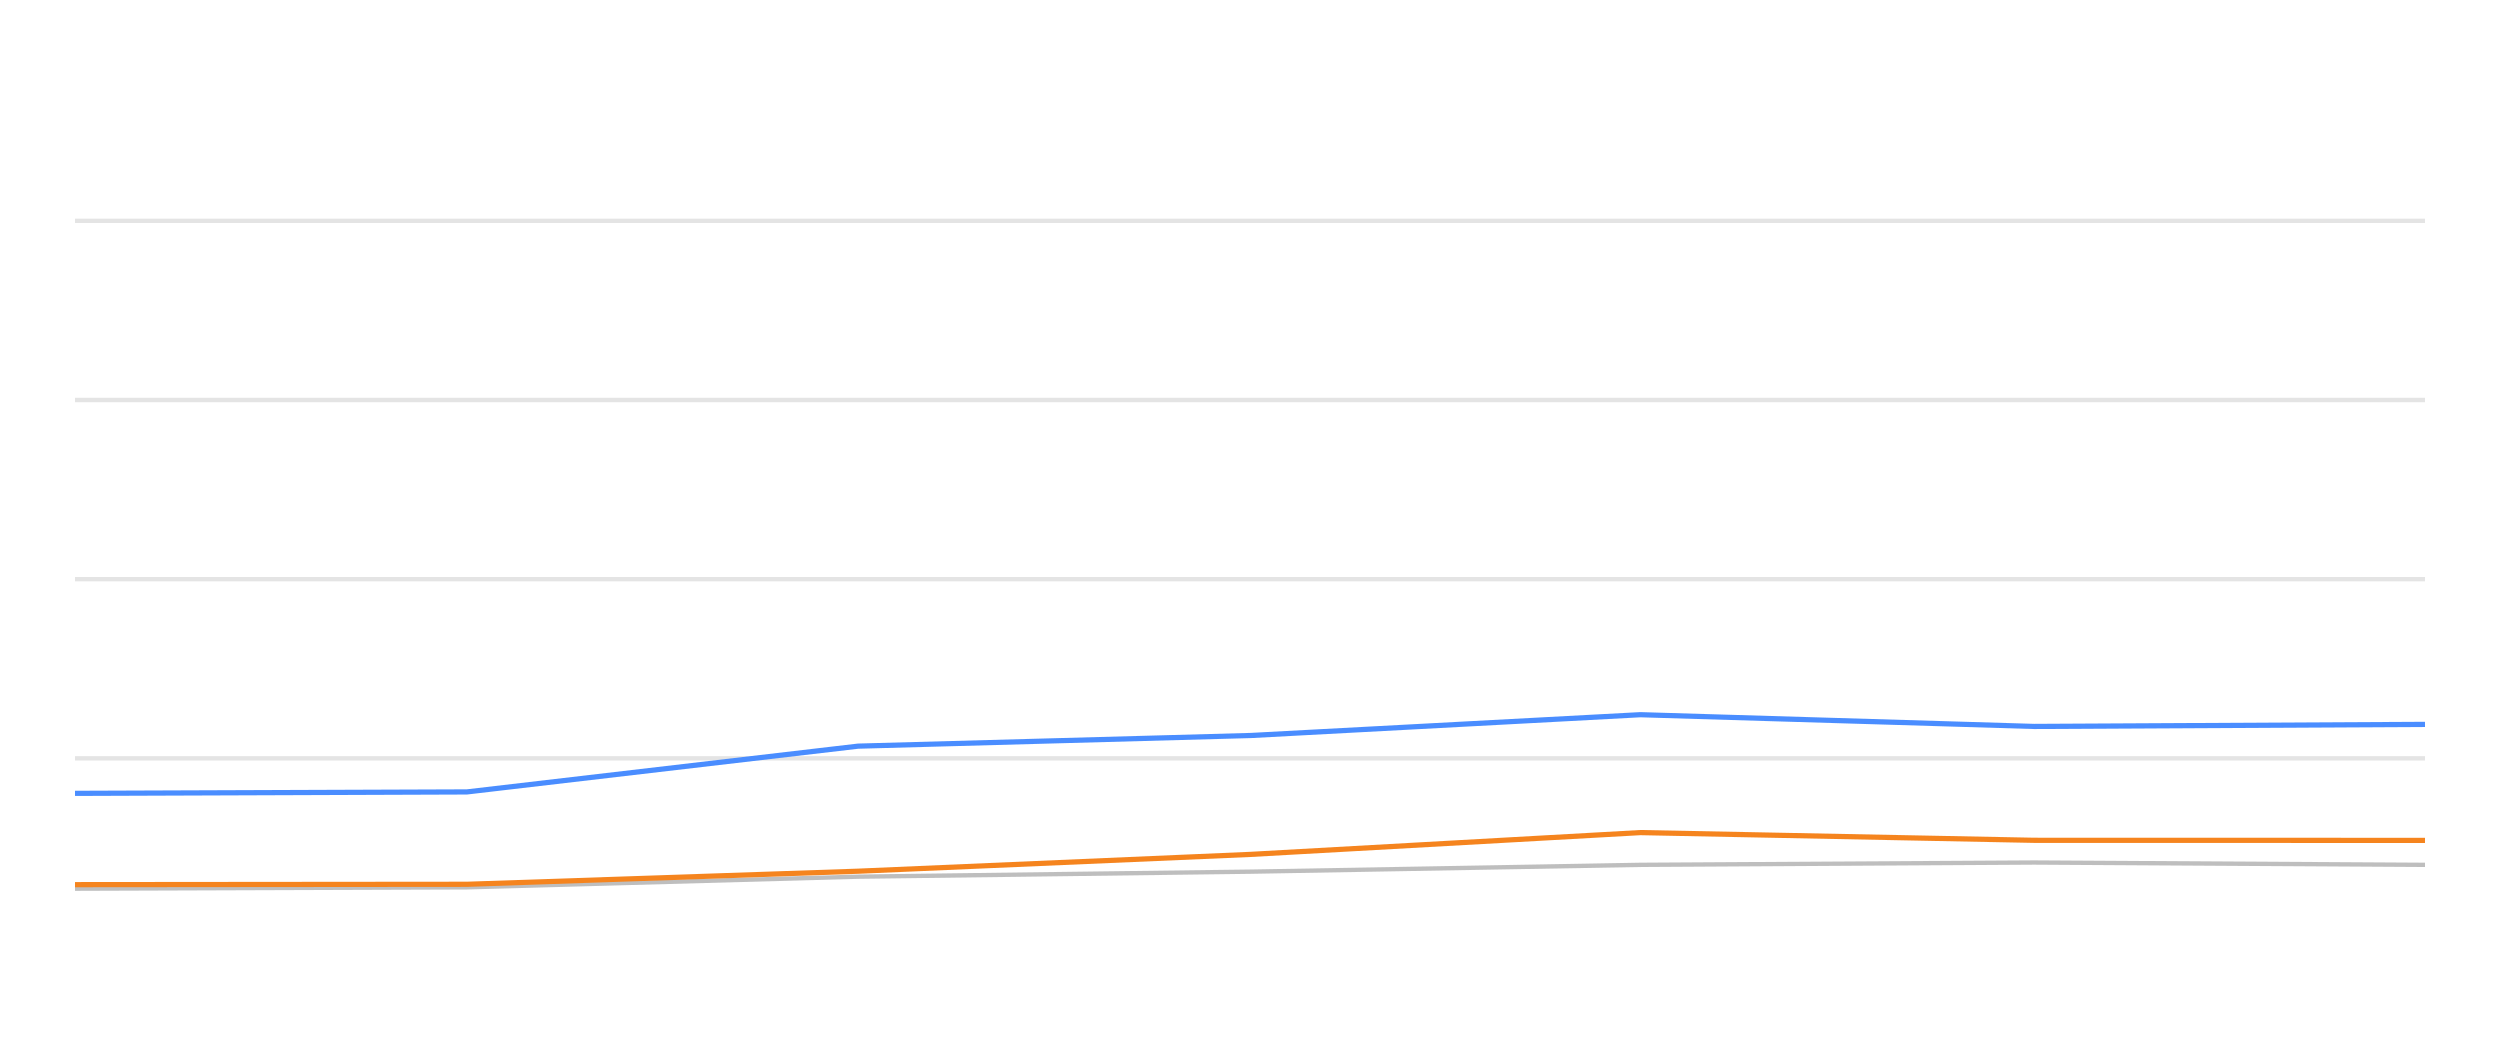
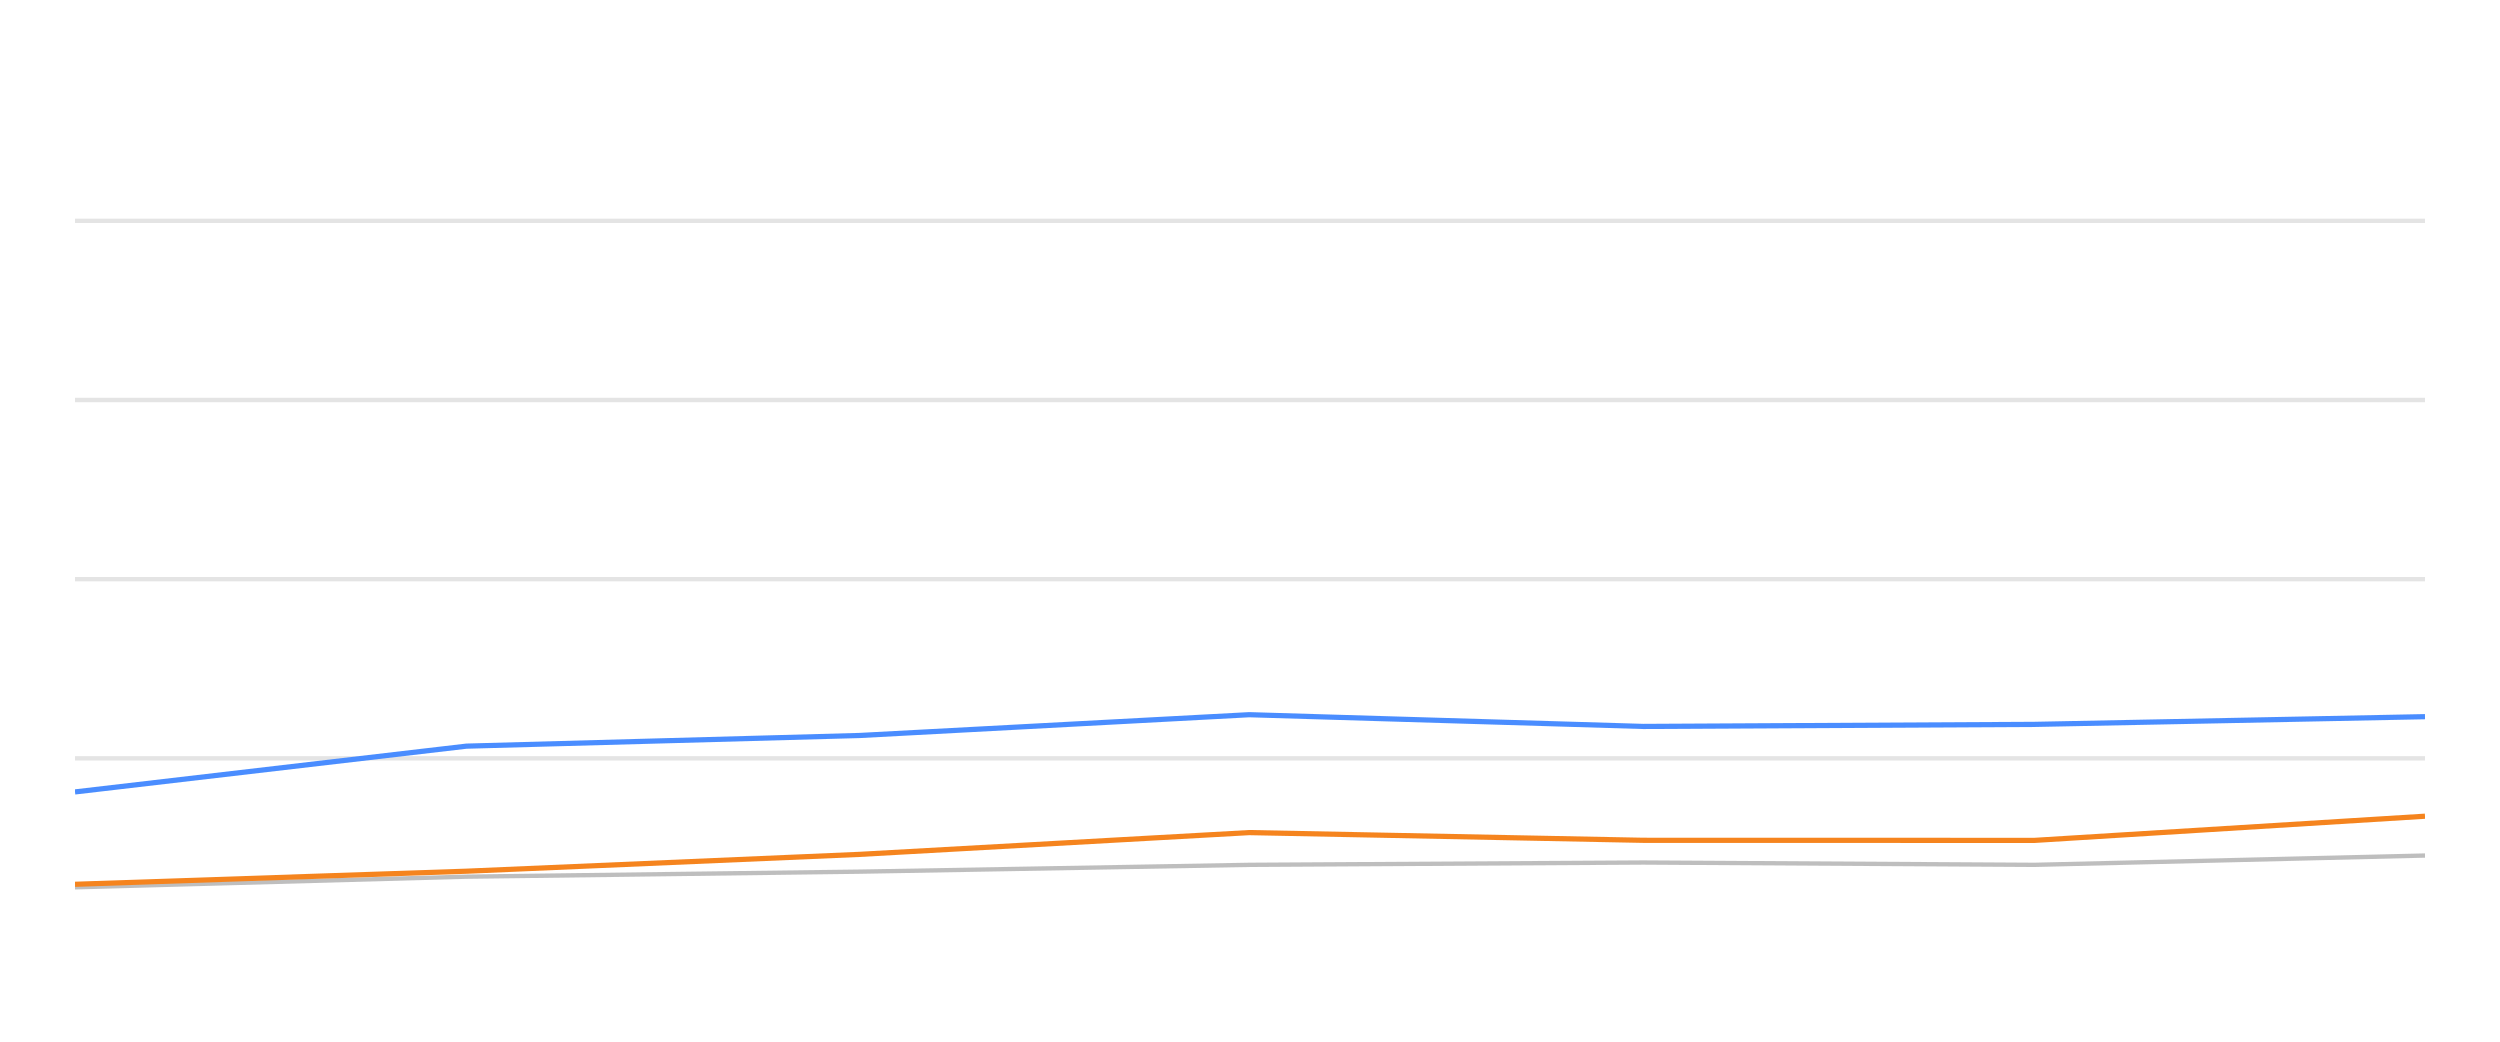
<svg xmlns="http://www.w3.org/2000/svg" width="288pt" height="120pt" viewBox="0 0 288 120" version="1.1">
  <defs>
    <style type="text/css">*{stroke-linejoin: round; stroke-linecap: butt}</style>
  </defs>
  <g id="figure_1">
    <g id="patch_1">
      <path d="M 0 120  L 288 120  L 288 0  L 0 0  L 0 120  z " style="fill: none; opacity: 0" />
    </g>
    <g id="axes_1">
      <g id="patch_2">
        <path d="M 8.64 108  L 279.36 108  L 279.36 4.8  L 8.64 4.8  L 8.64 108  z " style="fill: none" />
      </g>
      <g id="matplotlib.axis_1" />
      <g id="matplotlib.axis_2" />
      <g id="line2d_1">
-         <path d="M 8.64 87.36  L 279.36 87.36  " clip-path="url(#p43c033a457)" style="fill: none; stroke: #b2b2b2; stroke-opacity: 0.35; stroke-width: 0.5; stroke-linecap: square" />
+         <path d="M 8.64 87.36  L 279.36 87.36  " clip-path="url(#p091f3c0db2)" style="fill: none; stroke: #b2b2b2; stroke-opacity: 0.35; stroke-width: 0.5; stroke-linecap: square" />
      </g>
      <g id="line2d_2">
-         <path d="M 8.64 66.72  L 279.36 66.72  " clip-path="url(#p43c033a457)" style="fill: none; stroke: #b2b2b2; stroke-opacity: 0.35; stroke-width: 0.5; stroke-linecap: square" />
+         <path d="M 8.64 66.72  L 279.36 66.72  " clip-path="url(#p091f3c0db2)" style="fill: none; stroke: #b2b2b2; stroke-opacity: 0.35; stroke-width: 0.5; stroke-linecap: square" />
      </g>
      <g id="line2d_3">
-         <path d="M 8.64 46.08  L 279.36 46.08  " clip-path="url(#p43c033a457)" style="fill: none; stroke: #b2b2b2; stroke-opacity: 0.35; stroke-width: 0.5; stroke-linecap: square" />
+         <path d="M 8.64 46.08  L 279.36 46.08  " clip-path="url(#p091f3c0db2)" style="fill: none; stroke: #b2b2b2; stroke-opacity: 0.35; stroke-width: 0.5; stroke-linecap: square" />
      </g>
      <g id="line2d_4">
-         <path d="M 8.64 25.44  L 279.36 25.44  " clip-path="url(#p43c033a457)" style="fill: none; stroke: #b2b2b2; stroke-opacity: 0.35; stroke-width: 0.5; stroke-linecap: square" />
+         <path d="M 8.64 25.44  L 279.36 25.44  " clip-path="url(#p091f3c0db2)" style="fill: none; stroke: #b2b2b2; stroke-opacity: 0.35; stroke-width: 0.5; stroke-linecap: square" />
      </g>
      <g id="line2d_5">
-         <path d="M 8.64 102.376  L 53.785 102.221  L 98.855 100.993  L 144.119 100.415  L 188.969 99.63  L 234.33 99.362  L 279.36 99.63  " clip-path="url(#p43c033a457)" style="fill: none; stroke: #bebebe; stroke-width: 0.5; stroke-linecap: round" />
+         <path d="M 8.64 102.221  L 53.739 100.993  L 99.034 100.415  L 143.913 99.63  L 189.304 99.362  L 234.363 99.63  L 279.36 98.557  " clip-path="url(#p091f3c0db2)" style="fill: none; stroke: #bebebe; stroke-width: 0.5; stroke-linecap: round" />
      </g>
      <g id="line2d_6">
-         <path d="M 8.64 91.395  L 53.785 91.23  L 98.855 85.956  L 144.119 84.728  L 188.969 82.334  L 234.33 83.686  L 279.36 83.449  " clip-path="url(#p43c033a457)" style="fill: none; stroke: #4a8dff; stroke-width: 0.6" />
+         <path d="M 8.64 91.23  L 53.739 85.956  L 99.034 84.728  L 143.913 82.334  L 189.304 83.686  L 234.363 83.449  L 279.36 82.561  " clip-path="url(#p091f3c0db2)" style="fill: none; stroke: #4a8dff; stroke-width: 0.6" />
      </g>
      <g id="line2d_7">
-         <path d="M 8.64 101.911  L 53.785 101.87  L 98.855 100.363  L 144.119 98.423  L 188.969 95.915  L 234.33 96.803  L 279.36 96.813  " clip-path="url(#p43c033a457)" style="fill: none; stroke: #f5841e; stroke-width: 0.6" />
+         <path d="M 8.64 101.87  L 53.739 100.363  L 99.034 98.423  L 143.913 95.915  L 189.304 96.803  L 234.363 96.813  L 279.36 94.027  " clip-path="url(#p091f3c0db2)" style="fill: none; stroke: #f5841e; stroke-width: 0.6" />
      </g>
    </g>
  </g>
  <defs>
-     <clipPath id="p43c033a457">
+     <clipPath id="p091f3c0db2">
      <rect x="8.64" y="4.8" width="270.72" height="103.2" />
    </clipPath>
  </defs>
</svg>
